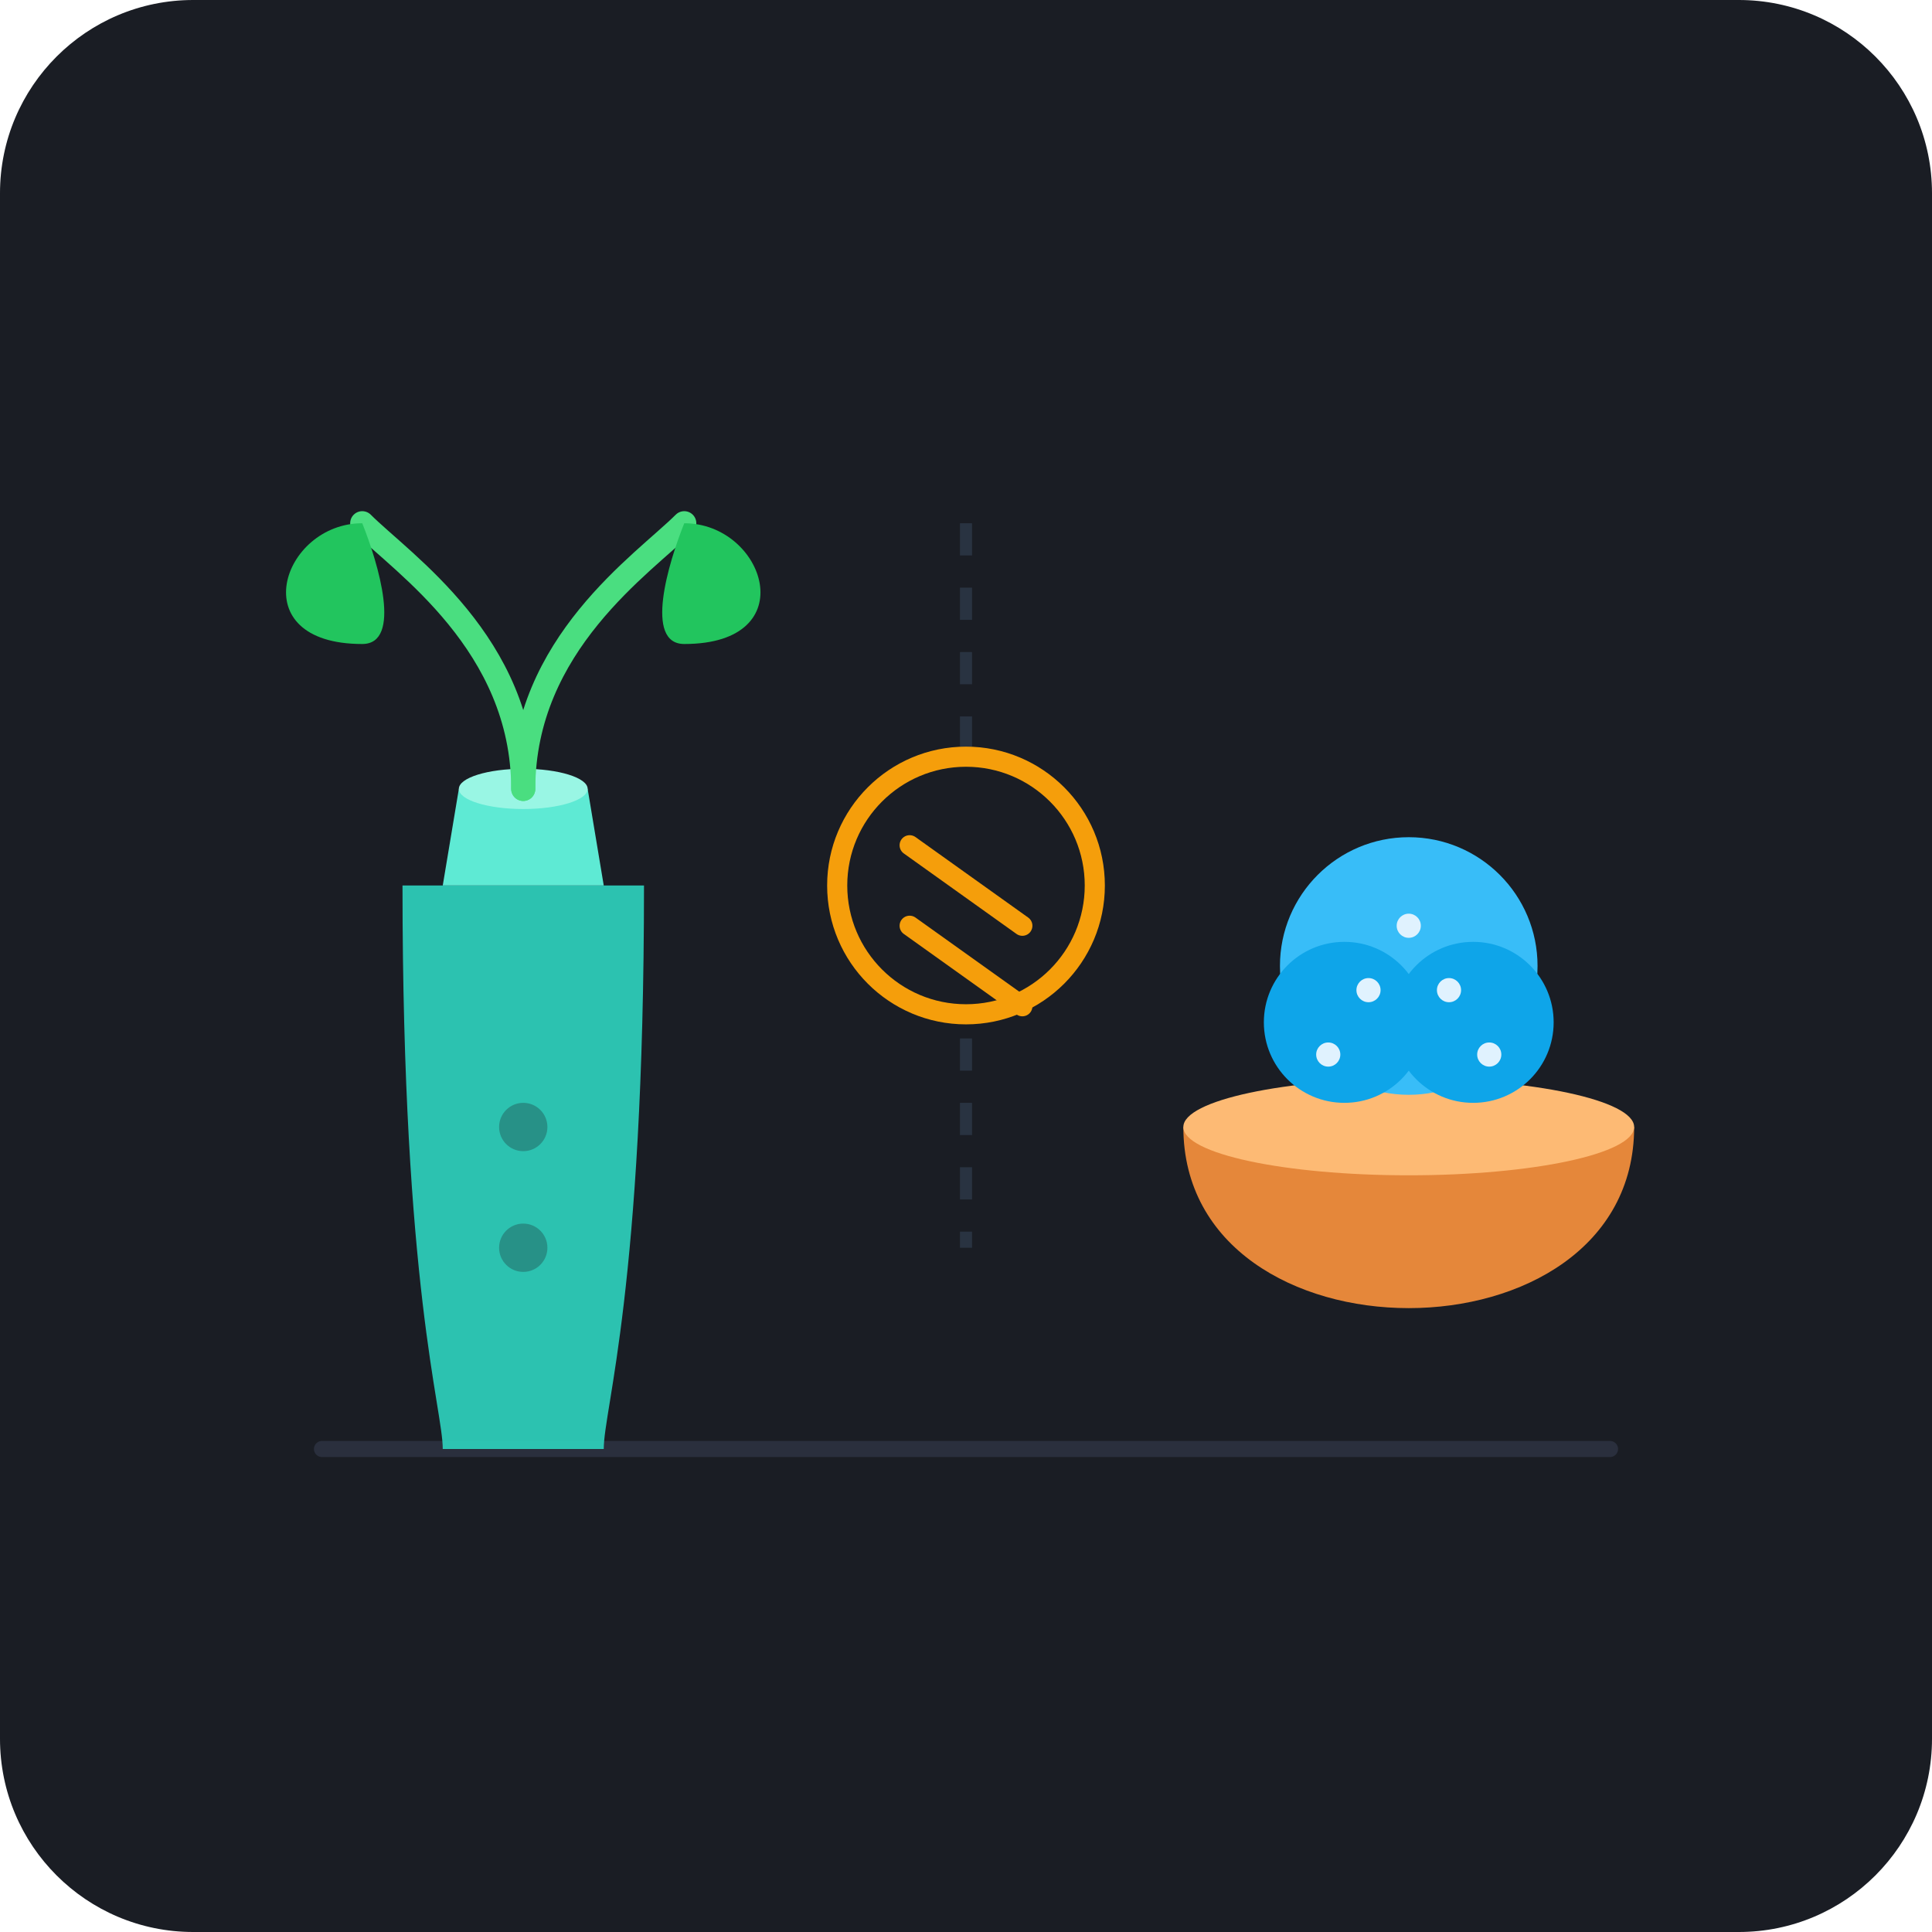
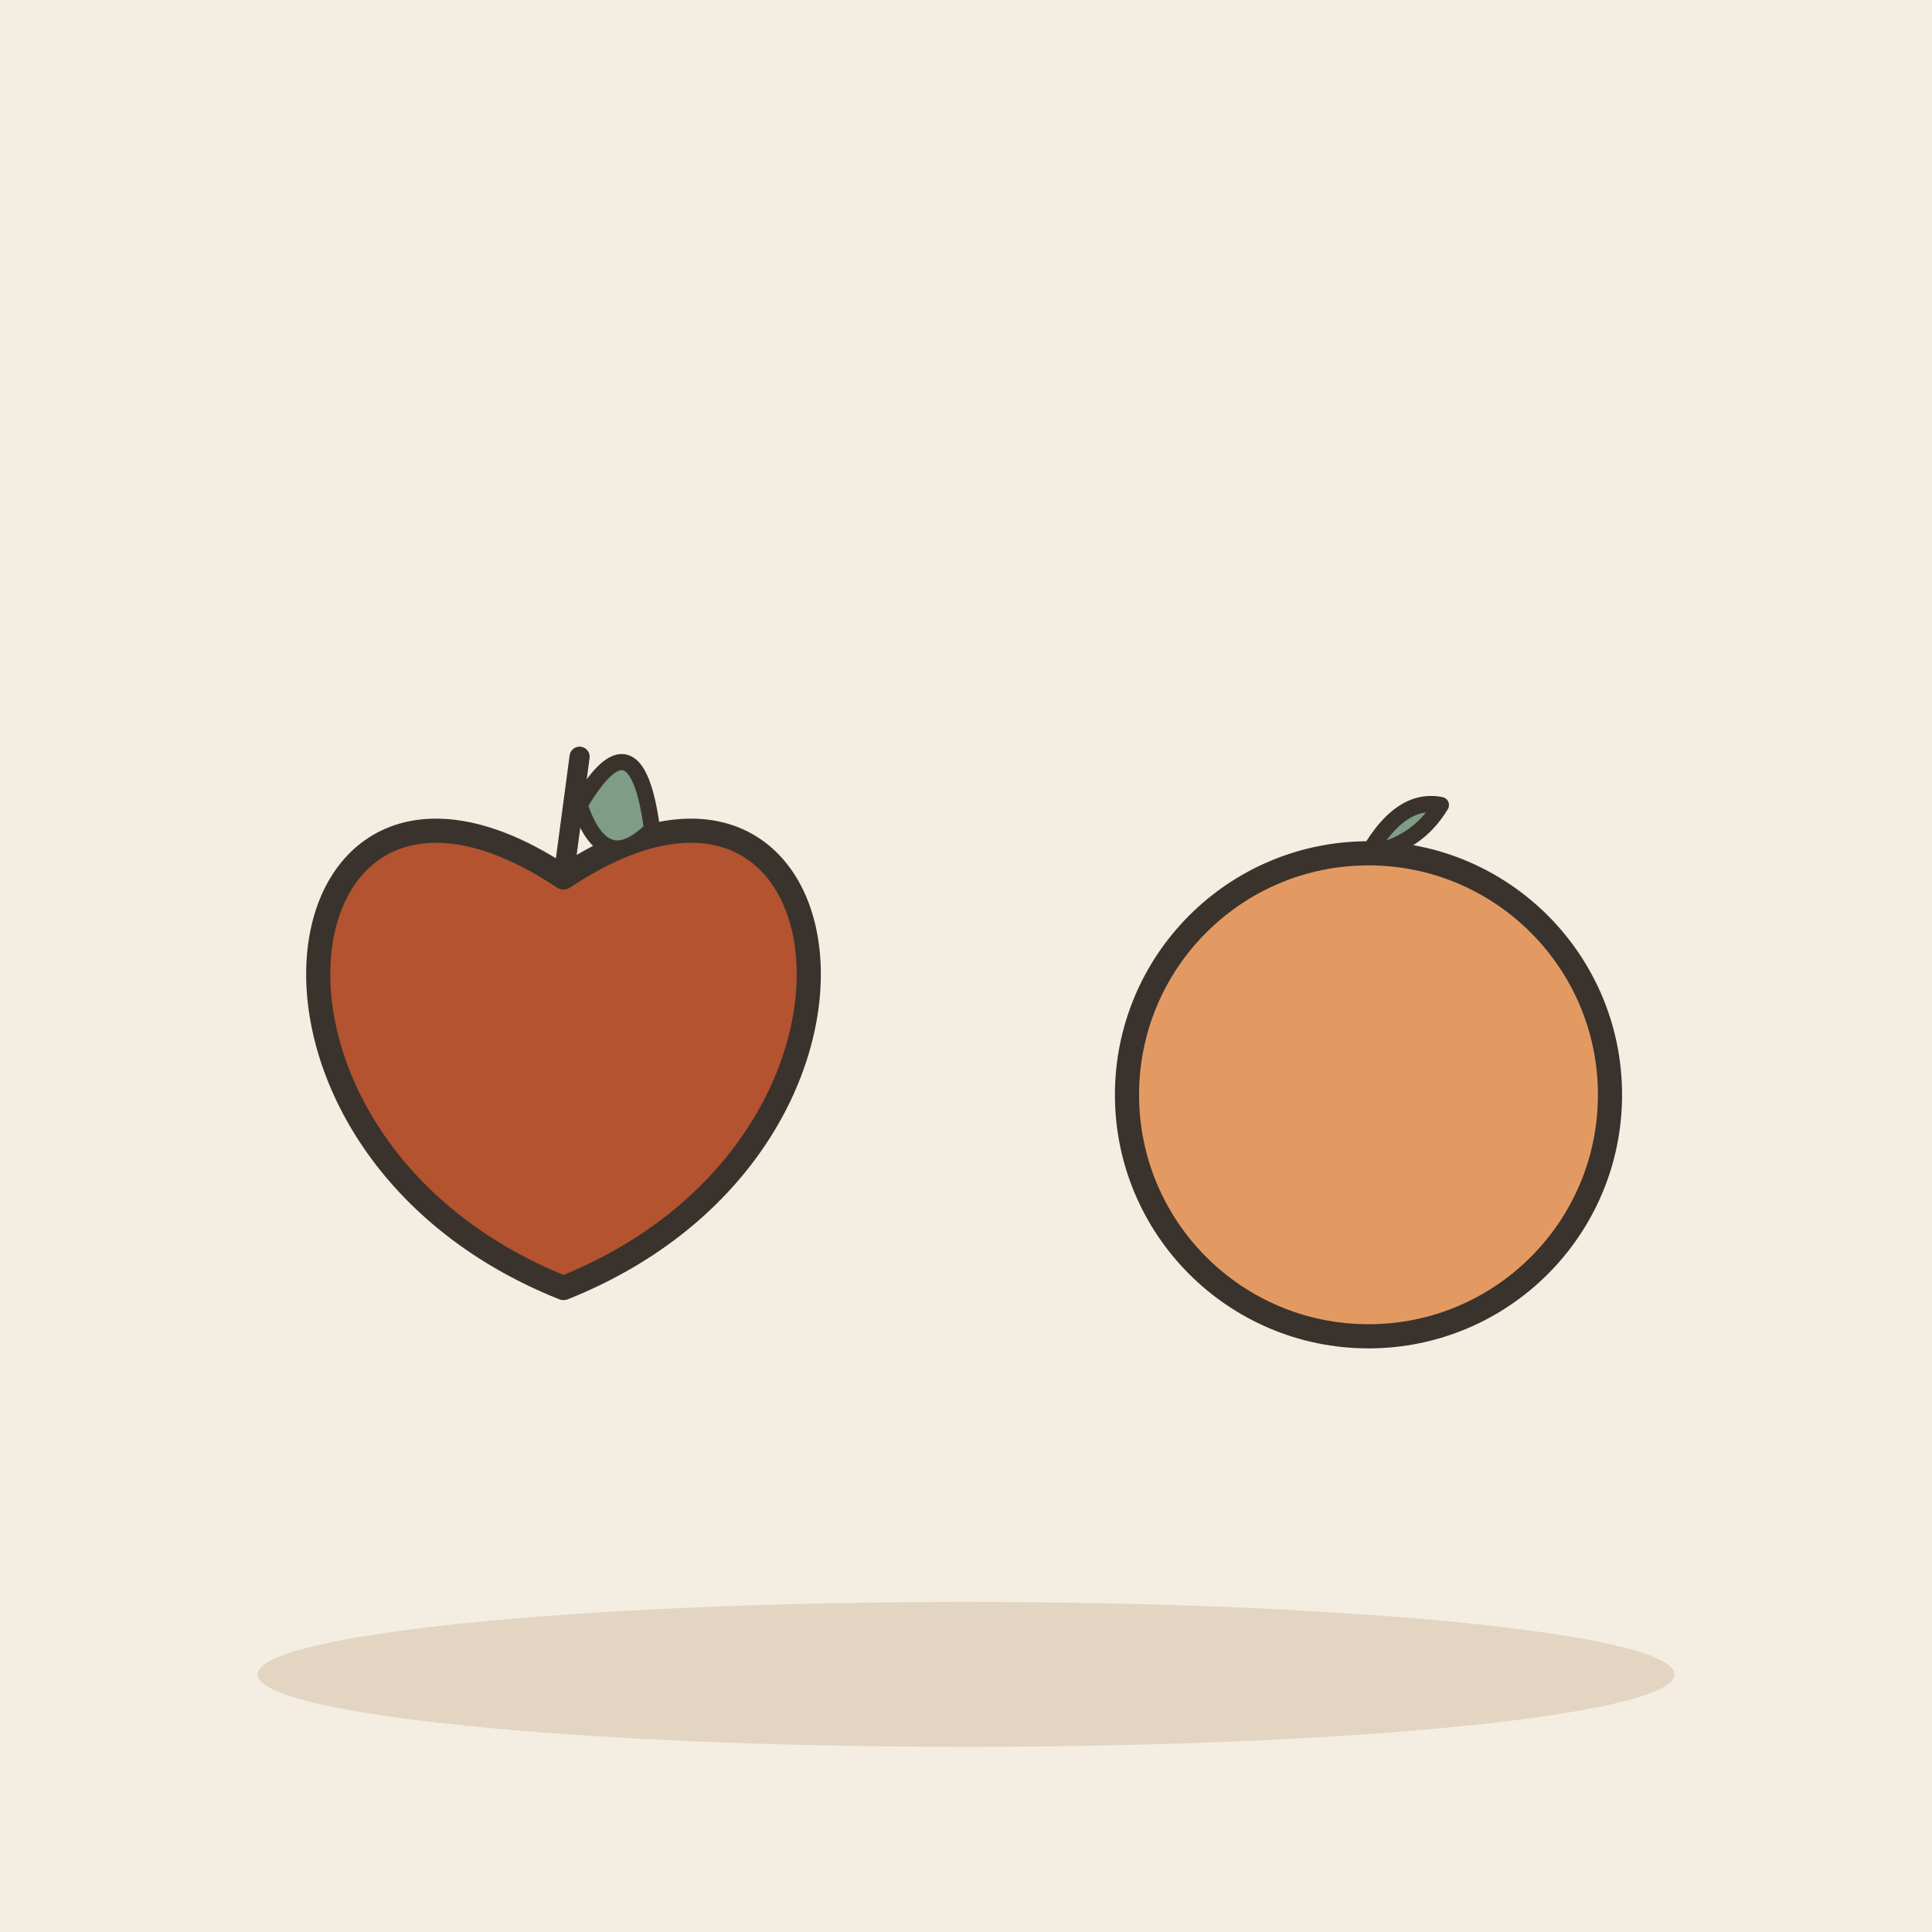
- <svg xmlns="http://www.w3.org/2000/svg" width="240" height="240" viewBox="0 0 240 240">
-   <rect width="240" height="240" rx="24" fill="#1A1D24" />
-   <g transform="translate(0, 0)">
-     <path d="M40 180 L200 180" stroke="#2A2F3D" stroke-width="2" stroke-linecap="round" />
-     <g transform="translate(65, 110)">
-       <path d="M-15 0 C-15 50 -10 65 -10 70 L10 70 C10 65 15 50 15 0 Z" fill="#2DD4BF" opacity="0.9" />
-       <path d="M-10 0 L10 0 L8 -12 L-8 -12 Z" fill="#5EEAD4" />
-       <ellipse cx="0" cy="-12" rx="8" ry="2.5" fill="#99F6E4" />
-       <circle cx="0" cy="30" r="3" fill="#1A1D24" opacity="0.3" />
-       <circle cx="0" cy="45" r="3" fill="#1A1D24" opacity="0.3" />
-       <path d="M0 -12 C0 -30 -15 -40 -20 -45" stroke="#4ADE80" stroke-width="3" stroke-linecap="round" fill="none" />
-       <path d="M0 -12 C0 -30 15 -40 20 -45" stroke="#4ADE80" stroke-width="3" stroke-linecap="round" fill="none" />
-       <path d="M-20 -45 C-30 -45 -35 -30 -20 -30 C-15 -30 -18 -40 -20 -45 Z" fill="#22C55E" />
-       <path d="M20 -45 C30 -45 35 -30 20 -30 C15 -30 18 -40 20 -45 Z" fill="#22C55E" />
-     </g>
-     <g transform="translate(175, 125)">
-       <path d="M-28 15 C-28 45 28 45 28 15 Z" fill="#FB923C" opacity="0.9" />
-       <ellipse cx="0" cy="15" rx="28" ry="6" fill="#FDBA74" />
-       <circle cx="0" cy="-5" r="16" fill="#38BDF8" />
-       <circle cx="-8" cy="2" r="10" fill="#0EA5E9" />
-       <circle cx="8" cy="2" r="10" fill="#0EA5E9" />
-       <circle cx="0" cy="-10" r="1.5" fill="#E0F2FE" />
-       <circle cx="-5" cy="-2" r="1.5" fill="#E0F2FE" />
-       <circle cx="5" cy="-2" r="1.5" fill="#E0F2FE" />
-       <circle cx="-10" cy="6" r="1.5" fill="#E0F2FE" />
-       <circle cx="10" cy="6" r="1.5" fill="#E0F2FE" />
-     </g>
-     <g transform="translate(120, 115)">
-       <line x1="0" y1="-50" x2="0" y2="40" stroke="#334155" stroke-width="1.5" stroke-dasharray="4 4" opacity="0.6" />
-       <circle cx="0" cy="-5" r="16" fill="#1A1D24" stroke="#F59E0B" stroke-width="2.5" />
-       <path d="M-7 -10 L7 0" stroke="#F59E0B" stroke-width="2.5" stroke-linecap="round" />
-       <path d="M-7 0 L7 10" stroke="#F59E0B" stroke-width="2.5" stroke-linecap="round" />
-     </g>
+ <svg xmlns="http://www.w3.org/2000/svg" viewBox="0 0 240 240" data-style="editorial">
+   <rect width="240" height="240" fill="#F4EDE2" />
+   <ellipse cx="120" cy="208" rx="88" ry="9" fill="#E3D5C1" />
+   <g transform="translate(70 130)">
+     <path d="M0 -21C36 -45 45 12 0 30C-45 12 -36 -45 0 -21Z" fill="#B4532F" stroke="#3A332D" stroke-width="3" stroke-linecap="round" stroke-linejoin="round" />
+     <path d="M0 -21L2 -36" stroke="#3A332D" stroke-width="2.5" stroke-linecap="round" fill="none" />
+     <path d="M2 -30Q9 -42 11 -27Q5 -21 2 -30Z" fill="#7E9C86" stroke="#3A332D" stroke-width="2" stroke-linecap="round" stroke-linejoin="round" />
  </g>
+   <g transform="translate(170 136)">
+     <circle cx="0" cy="0" r="30" fill="#E39A62" stroke="#3A332D" stroke-width="3" stroke-linecap="round" stroke-linejoin="round" />
+     <path d="M0 -30Q4 -37 9 -36Q6 -31 0 -30" fill="#7E9C86" stroke="#3A332D" stroke-width="2" stroke-linecap="round" stroke-linejoin="round" />
+   </g>
+   <path d="M110 120L130 140M130 120L110 140" fill="none" stroke="none" stroke-width="3" stroke-linecap="round" stroke-linejoin="round" />
</svg>
